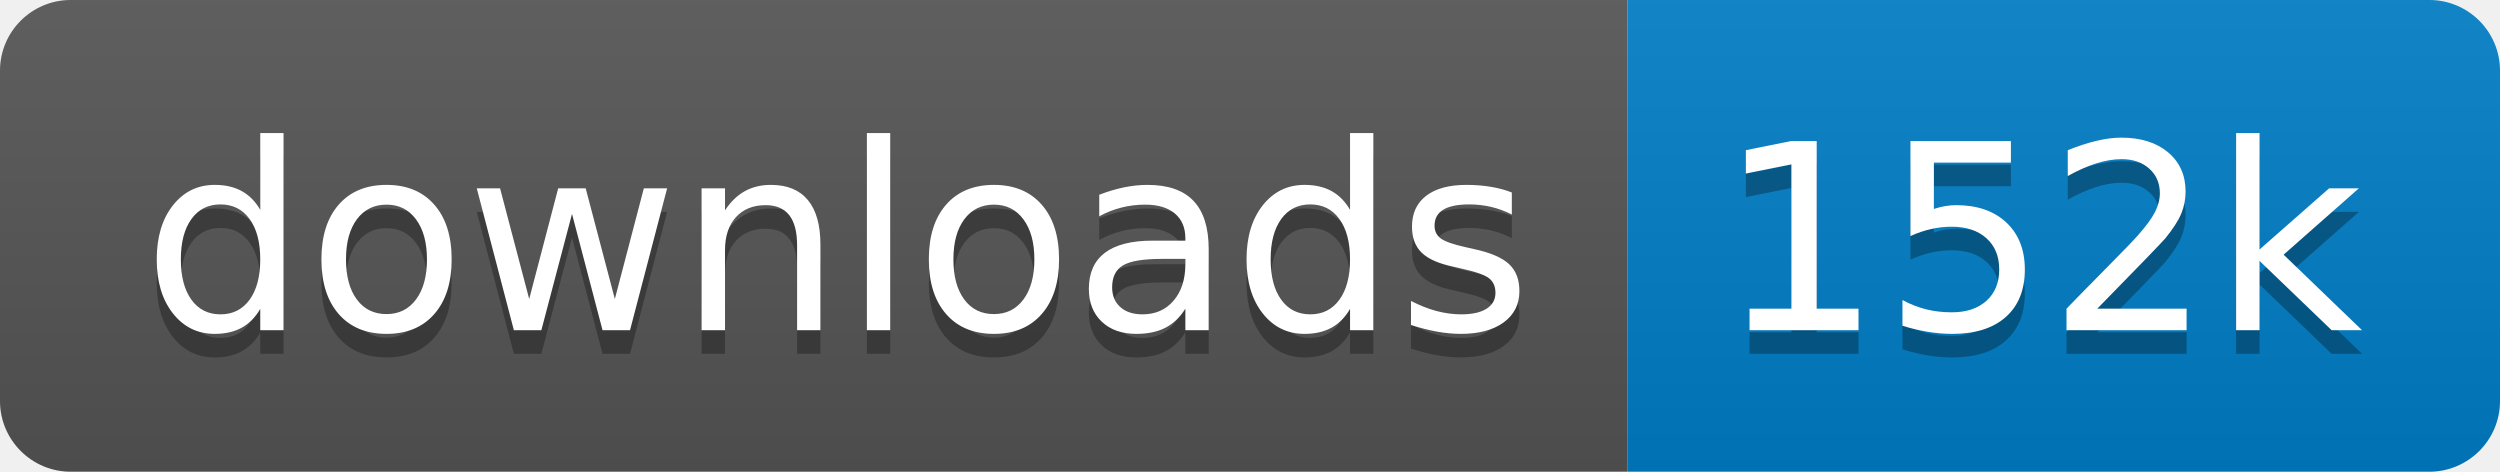
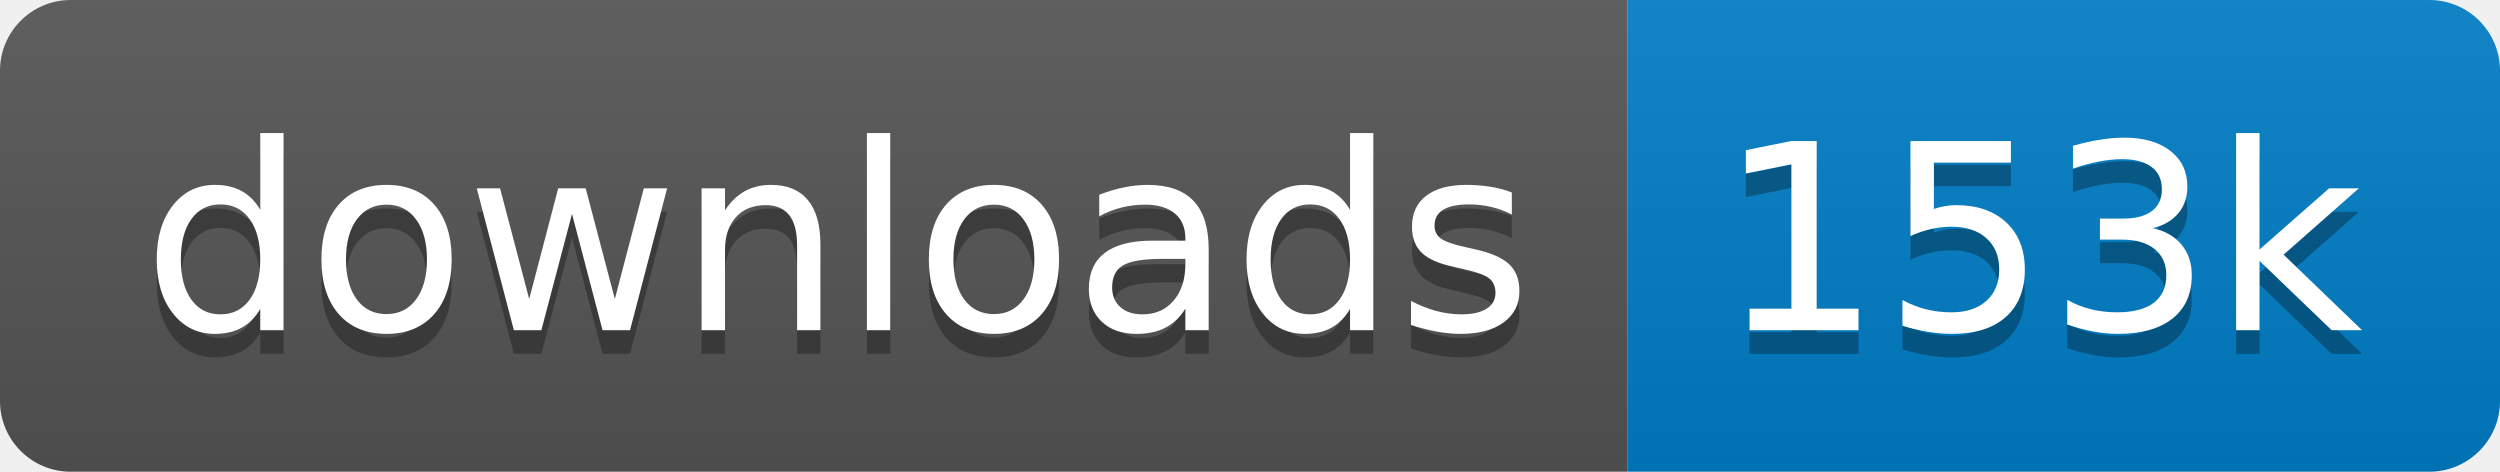
<svg xmlns="http://www.w3.org/2000/svg" xmlns:xlink="http://www.w3.org/1999/xlink" width="106" height="20">
  <linearGradient id="s" x2="0" y2="100%">
    <stop offset="0" stop-color="#bbb" stop-opacity=".1" />
    <stop offset="1" stop-opacity=".1" />
  </linearGradient>
  <clipPath id="r">
    <rect width="106" height="20" rx="3" fill="#fff" />
  </clipPath>
  <g clip-path="url(#r)" transform="scale(1)">
    <rect width="69" height="20" fill="#555" />
    <rect x="69" width="37" height="20" fill="#007ec6" />
    <rect width="106" height="20" fill="url(#s)" />
  </g>
  <g fill="#fff" text-anchor="middle" font-family="Verdana,Geneva,DejaVu Sans,sans-serif" text-rendering="geometricPrecision" font-size="110" transform="scale(1)">
    <image visibility="hidden" x="5" y="3" width="14" height="14" xlink:href="" />
    <text x="355" y="150" fill="#010101" fill-opacity=".3" transform="scale(.1)" textLength="590">downloads</text>
    <text x="355" y="140" transform="scale(.1)" textLength="590">downloads</text>
-     <text x="865" y="150" fill="#010101" fill-opacity=".3" transform="scale(.1)" textLength="270">152k</text>
-     <text x="865" y="140" transform="scale(.1)" textLength="270">152k</text>
+     <text x="865" y="150" fill="#010101" fill-opacity=".3" transform="scale(.1)" textLength="270">153k</text>
+     <text x="865" y="140" transform="scale(.1)" textLength="270">153k</text>
  </g>
</svg>
